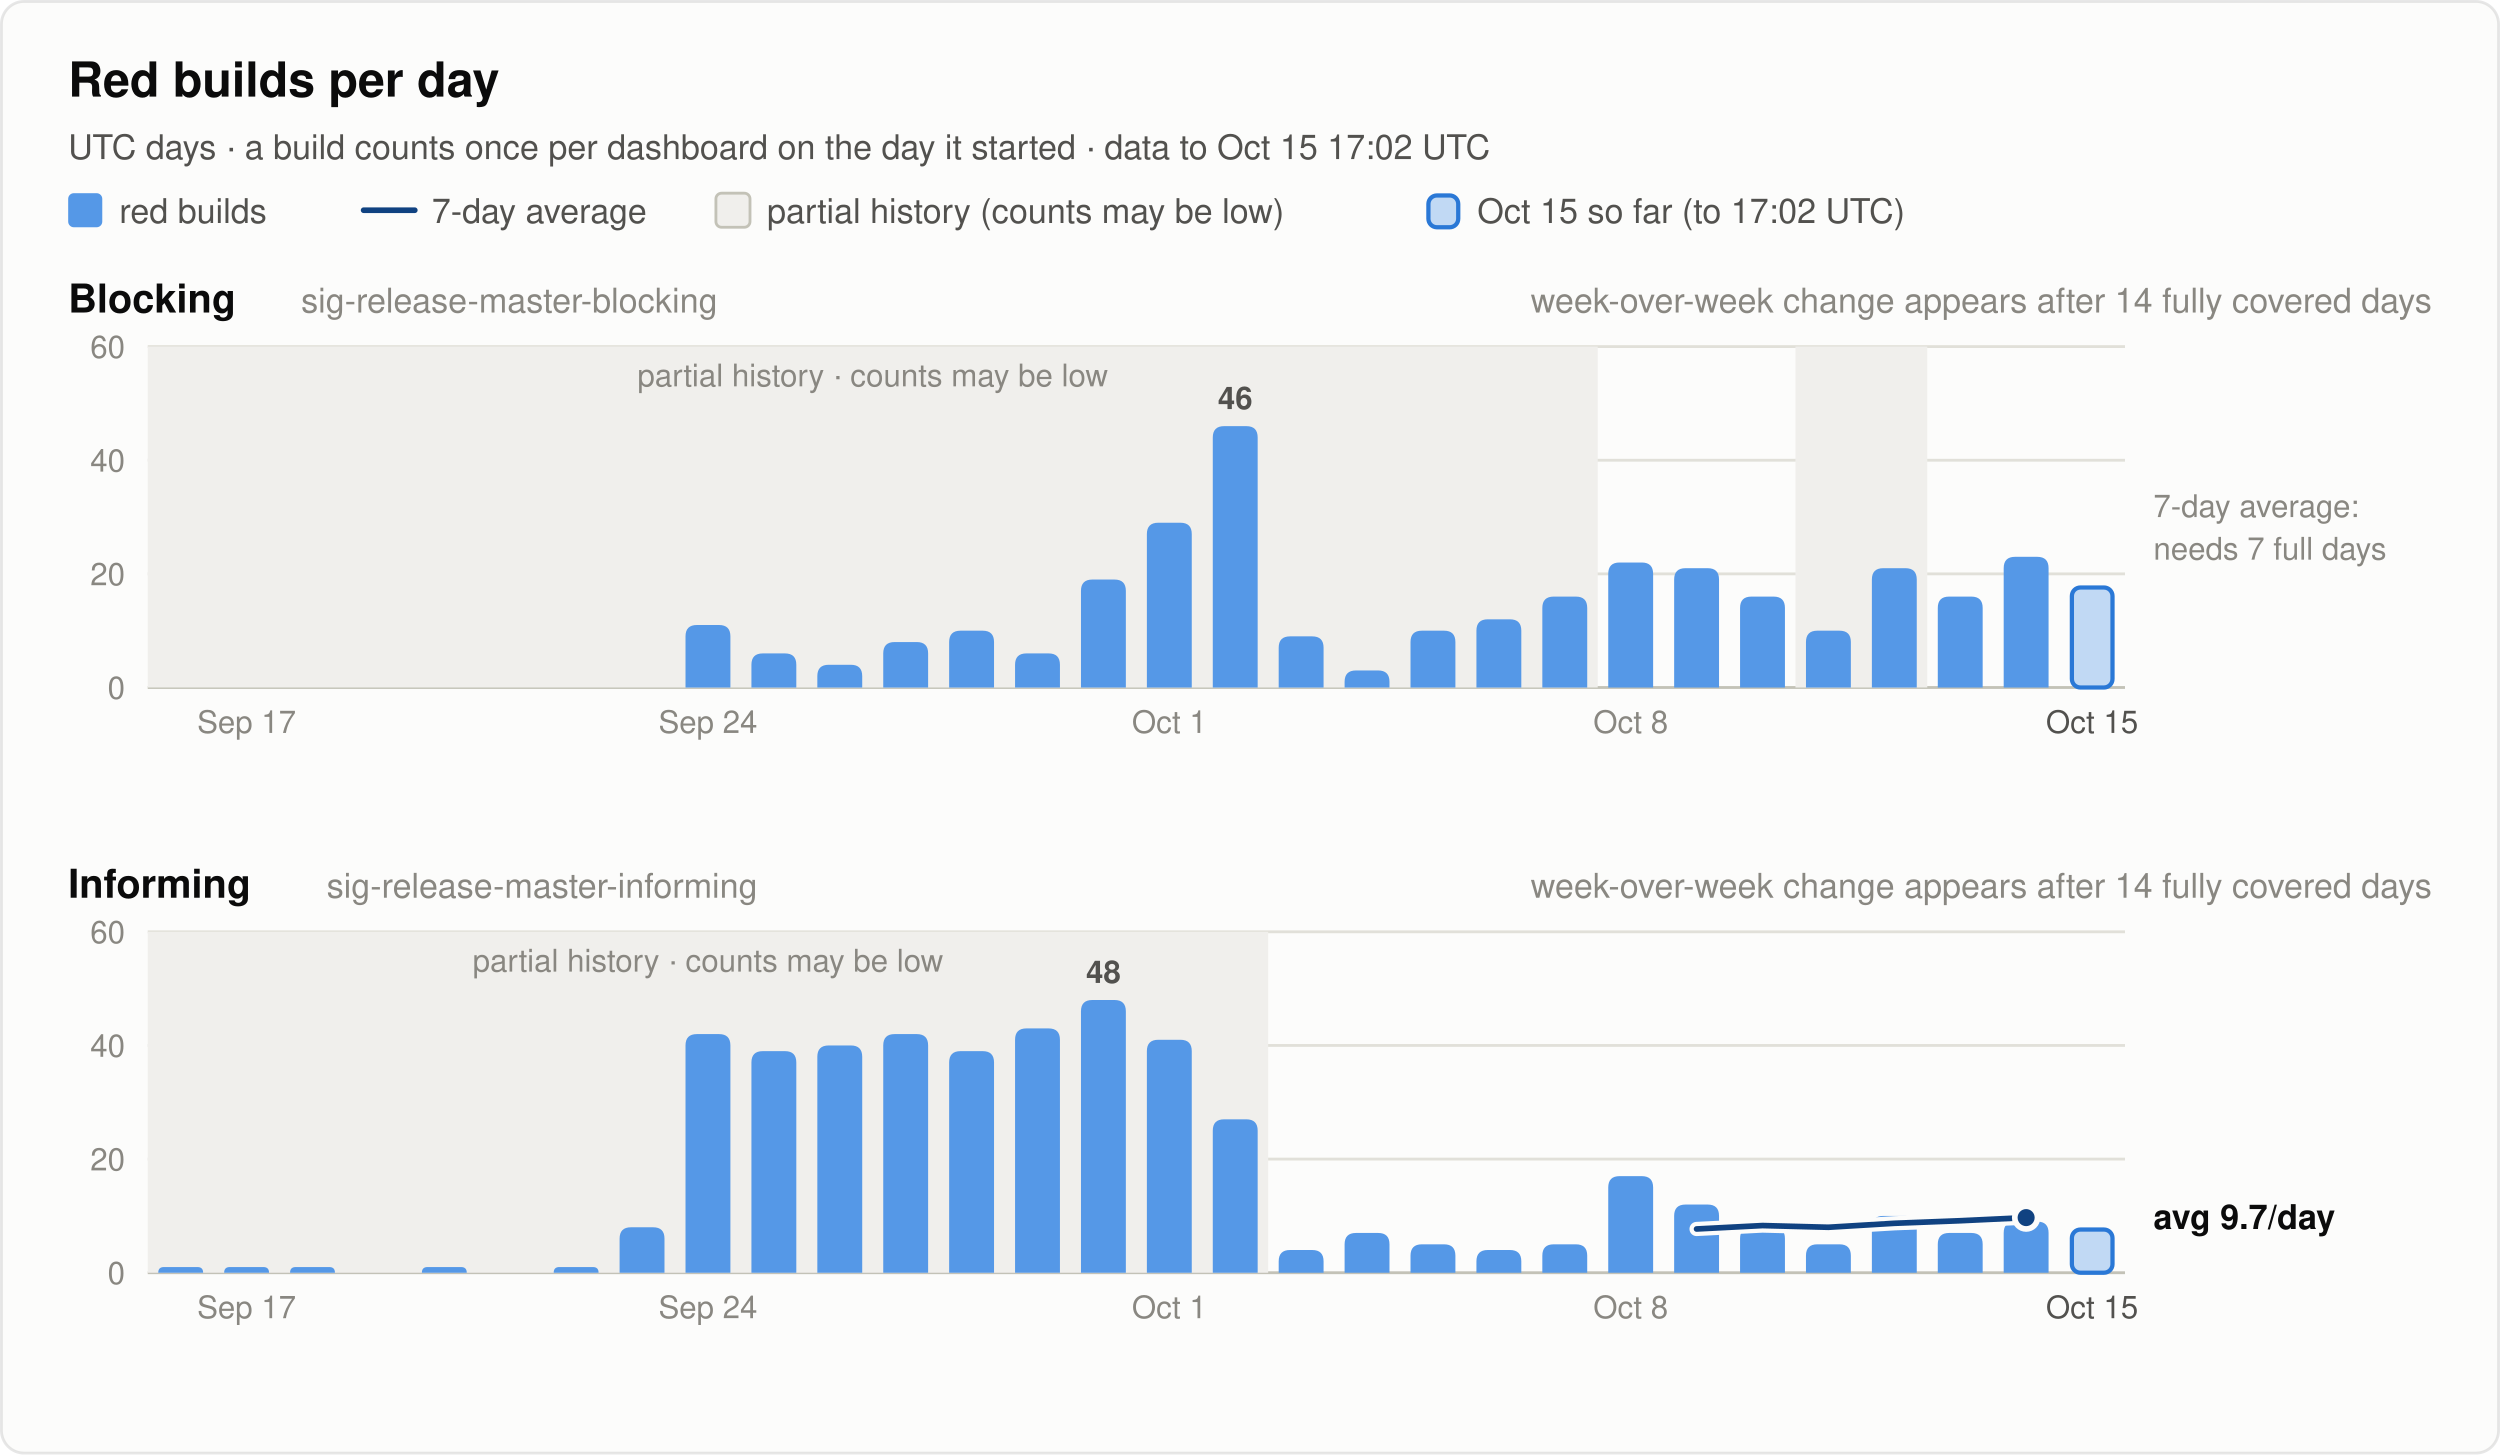
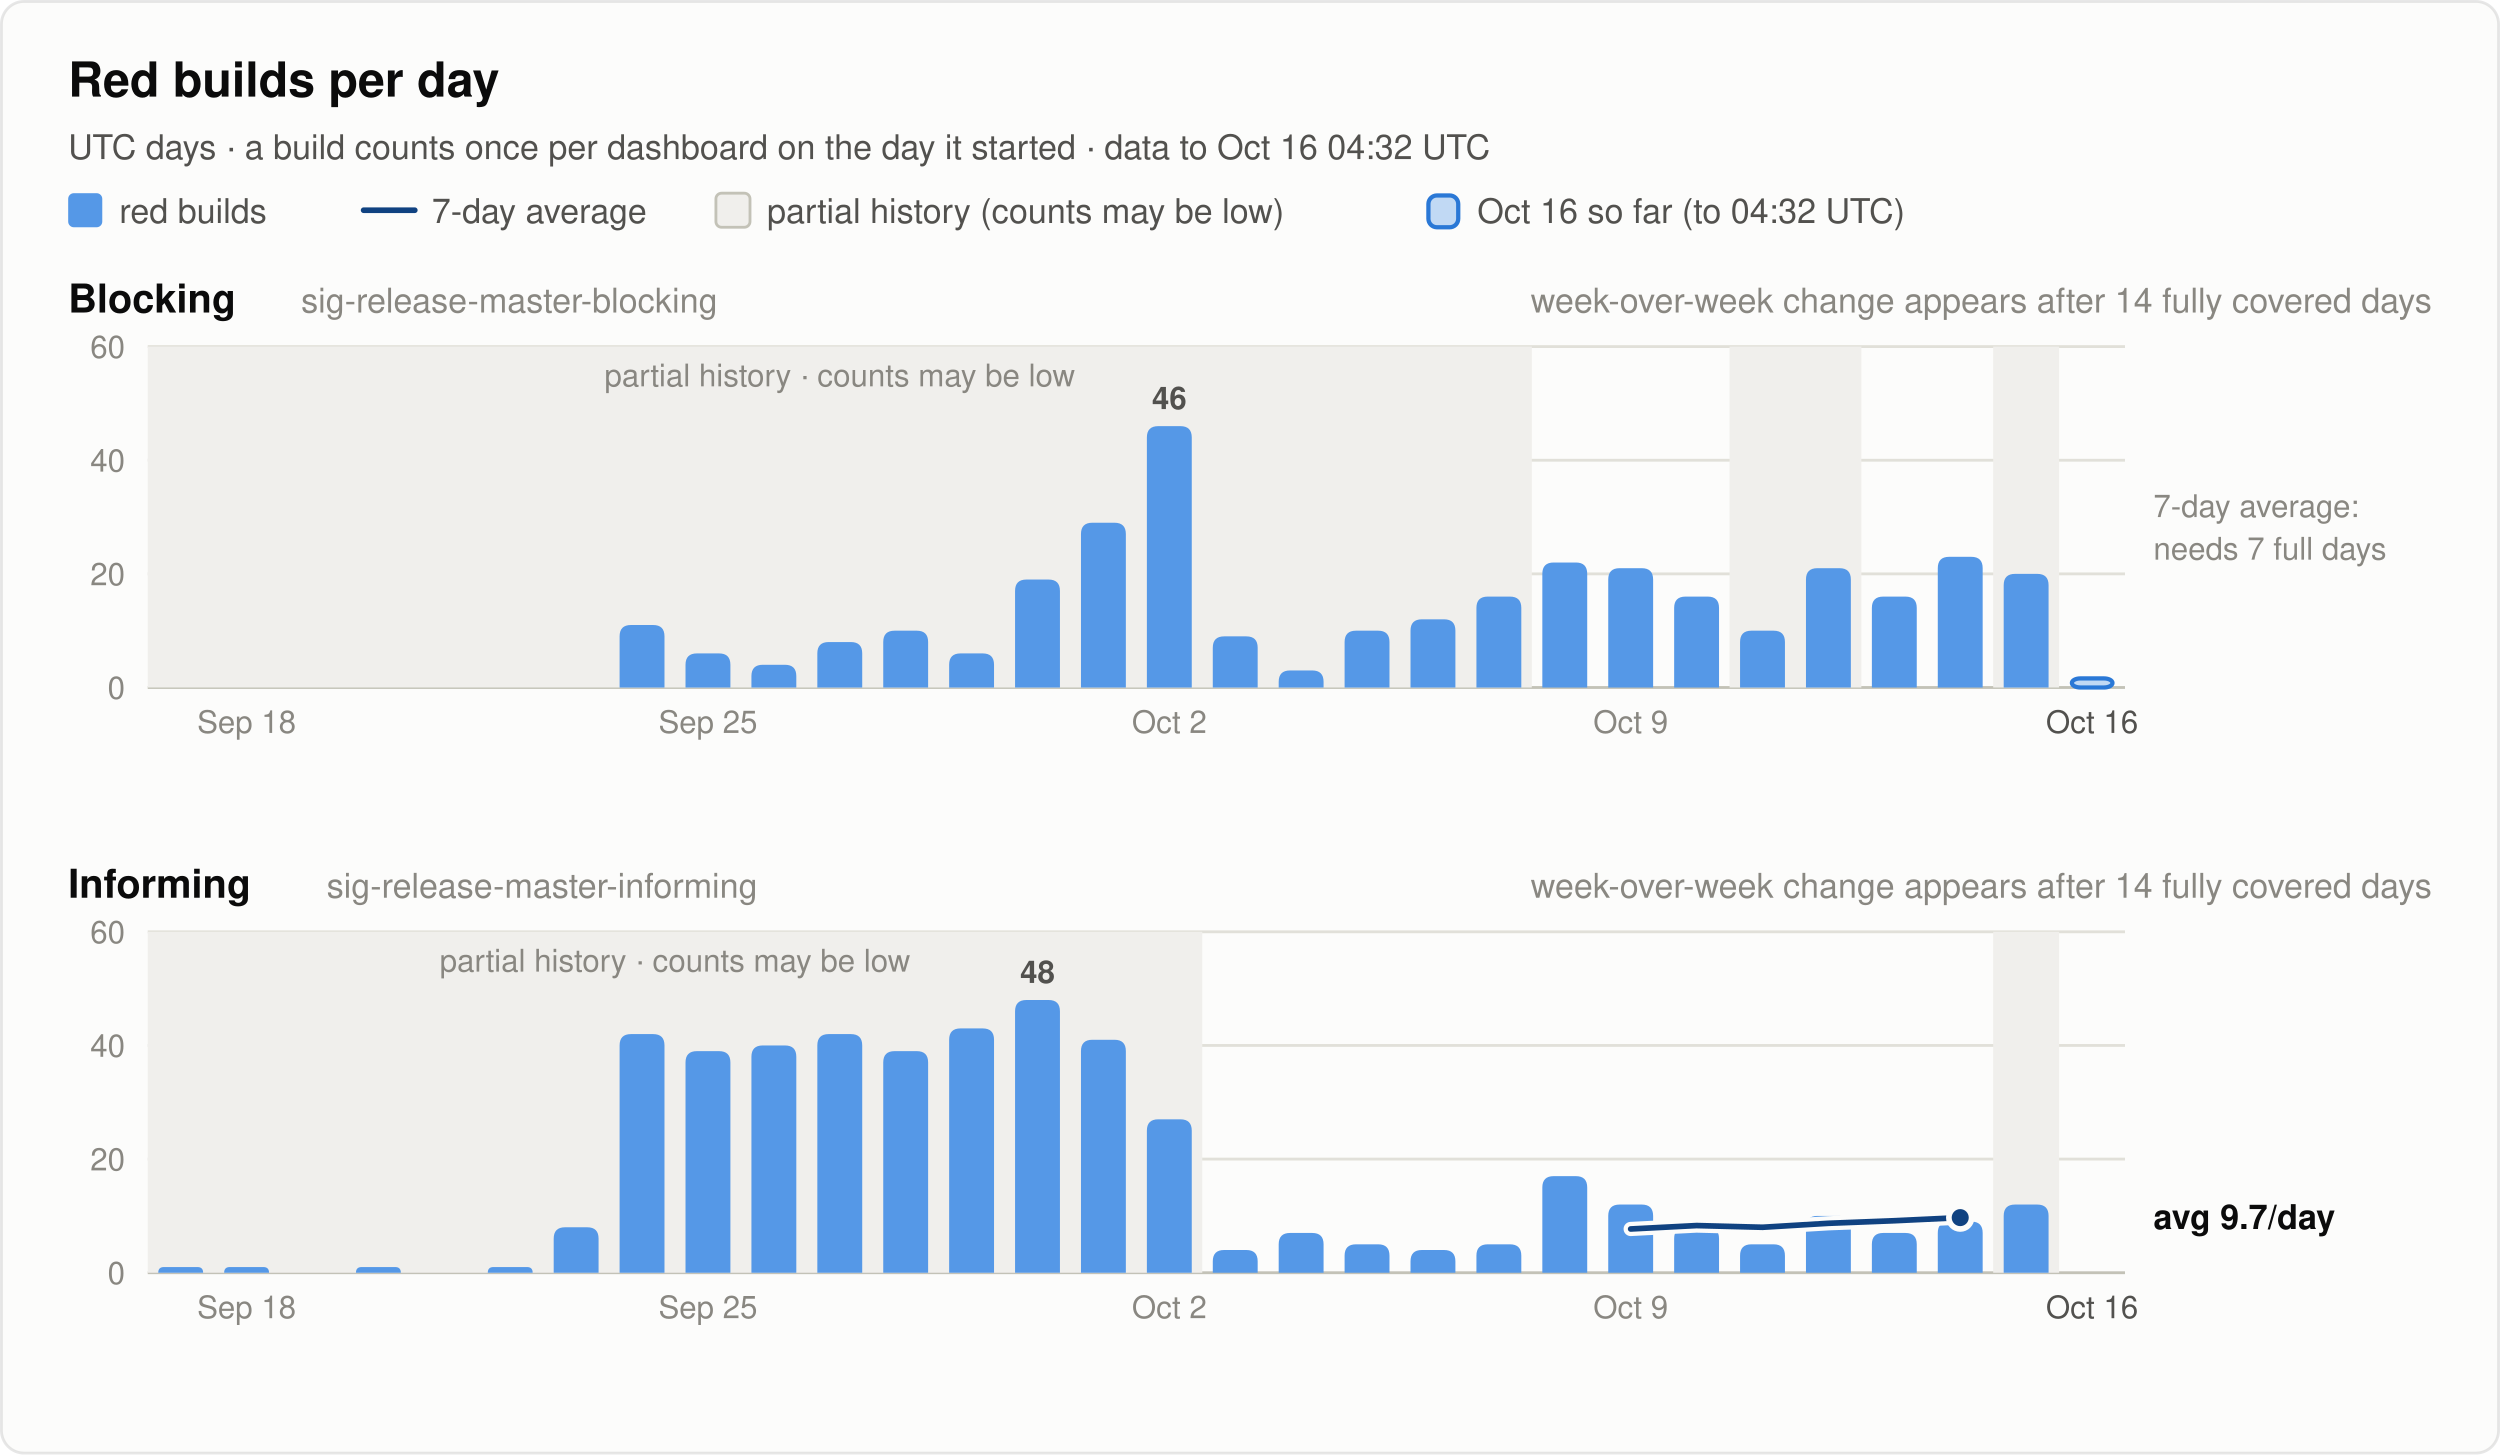
<svg xmlns="http://www.w3.org/2000/svg" width="880" height="512" viewBox="0 0 880 512" font-family="system-ui, -apple-system, 'Segoe UI', Helvetica, Arial, sans-serif" role="img">
  <rect x="0.5" y="0.5" width="879" height="511" rx="8" fill="#fcfcfb" stroke="rgba(11,11,11,0.10)" />
  <text x="24.0" y="34.0" font-size="17" font-weight="600" fill="#0b0b0b" text-anchor="start">Red builds per day</text>
-   <text x="24.0" y="56.0" font-size="12" font-weight="400" fill="#52514e" text-anchor="start">UTC days · a build counts once per dashboard on the day it started · data to Oct 15 17:02 UTC</text>
+   <text x="24.0" y="56.0" font-size="12" font-weight="400" fill="#52514e" text-anchor="start">UTC days · a build counts once per dashboard on the day it started · data to Oct 16 04:32 UTC</text>
  <rect x="24" y="68" width="12" height="12" rx="2" fill="#5598e7" />
  <text x="42.0" y="78.5" font-size="12" font-weight="400" fill="#52514e" text-anchor="start">red builds</text>
  <line x1="128" y1="74" x2="146" y2="74" stroke="#104281" stroke-width="2" stroke-linecap="round" />
  <text x="152.0" y="78.5" font-size="12" font-weight="400" fill="#52514e" text-anchor="start">7-day average</text>
  <rect x="252" y="68" width="12" height="12" rx="2" fill="#f0efec" stroke="#c3c2b7" />
  <text x="270.0" y="78.5" font-size="12" font-weight="400" fill="#52514e" text-anchor="start">partial history (counts may be low)</text>
  <rect x="502.8" y="68.8" width="10.5" height="11.2" rx="3" fill="#5598e7" fill-opacity="0.35" stroke="#2a78d6" stroke-width="1.5" />
-   <text x="520.0" y="78.5" font-size="12" font-weight="400" fill="#52514e" text-anchor="start">Oct 15 so far (to 17:02 UTC)</text>
+   <text x="520.0" y="78.5" font-size="12" font-weight="400" fill="#52514e" text-anchor="start">Oct 16 so far (to 04:32 UTC)</text>
  <text x="24.0" y="110.0" font-size="14" font-weight="600" fill="#0b0b0b" text-anchor="start">Blocking</text>
  <text x="106.0" y="110.0" font-size="12" font-weight="400" fill="#898781" text-anchor="start">sig-release-master-blocking</text>
  <text x="856.0" y="110.0" font-size="12" font-weight="400" fill="#898781" text-anchor="end">week-over-week change appears after 14 fully covered days</text>
  <line x1="52" y1="242.0" x2="748" y2="242.0" stroke="#c3c2b7" stroke-width="1" />
  <text x="44.0" y="246.0" font-size="11" font-weight="400" fill="#898781" text-anchor="end" font-variant-numeric="tabular-nums">0</text>
  <line x1="52" y1="202.0" x2="748" y2="202.0" stroke="#e1e0d9" stroke-width="1" />
  <text x="44.0" y="206.0" font-size="11" font-weight="400" fill="#898781" text-anchor="end" font-variant-numeric="tabular-nums">20</text>
  <line x1="52" y1="162.0" x2="748" y2="162.0" stroke="#e1e0d9" stroke-width="1" />
  <text x="44.0" y="166.0" font-size="11" font-weight="400" fill="#898781" text-anchor="end" font-variant-numeric="tabular-nums">40</text>
  <line x1="52" y1="122.0" x2="748" y2="122.0" stroke="#e1e0d9" stroke-width="1" />
  <text x="44.0" y="126.0" font-size="11" font-weight="400" fill="#898781" text-anchor="end" font-variant-numeric="tabular-nums">60</text>
-   <rect x="52.0" y="122.0" width="510.4" height="120.0" fill="#f0efec" />
-   <text x="307.2" y="136.0" font-size="11" font-weight="400" fill="#898781" text-anchor="middle">partial history · counts may be low</text>
-   <rect x="632.0" y="122.0" width="46.4" height="120.0" fill="#f0efec" />
-   <path d="M241.3,242.0 V224.0 Q241.3,220.0 245.3,220.0 H253.1 Q257.1,220.0 257.1,224.0 V242.0 Z" fill="#5598e7" />
-   <path d="M264.5,242.0 V234.0 Q264.5,230.0 268.5,230.0 H276.3 Q280.3,230.0 280.3,234.0 V242.0 Z" fill="#5598e7" />
-   <path d="M287.7,242.0 V238.0 Q287.7,234.0 291.7,234.0 H299.5 Q303.5,234.0 303.5,238.0 V242.0 Z" fill="#5598e7" />
-   <path d="M310.9,242.0 V230.0 Q310.9,226.0 314.9,226.0 H322.7 Q326.7,226.0 326.7,230.0 V242.0 Z" fill="#5598e7" />
-   <path d="M334.1,242.0 V226.0 Q334.1,222.0 338.1,222.0 H345.9 Q349.9,222.0 349.9,226.0 V242.0 Z" fill="#5598e7" />
-   <path d="M357.3,242.0 V234.0 Q357.3,230.0 361.3,230.0 H369.1 Q373.1,230.0 373.1,234.0 V242.0 Z" fill="#5598e7" />
-   <path d="M380.5,242.0 V208.0 Q380.5,204.0 384.5,204.0 H392.3 Q396.3,204.0 396.3,208.0 V242.0 Z" fill="#5598e7" />
-   <path d="M403.7,242.0 V188.0 Q403.7,184.0 407.7,184.0 H415.5 Q419.5,184.0 419.5,188.0 V242.0 Z" fill="#5598e7" />
-   <path d="M426.9,242.0 V154.0 Q426.9,150.0 430.9,150.0 H438.7 Q442.7,150.0 442.7,154.0 V242.0 Z" fill="#5598e7" />
-   <text x="434.8" y="144.0" font-size="11" font-weight="600" fill="#52514e" text-anchor="middle">46</text>
-   <path d="M450.1,242.0 V228.0 Q450.1,224.0 454.1,224.0 H461.9 Q465.9,224.0 465.9,228.0 V242.0 Z" fill="#5598e7" />
-   <path d="M473.3,242.0 V240.0 Q473.3,236.0 477.3,236.0 H485.1 Q489.1,236.0 489.1,240.0 V242.0 Z" fill="#5598e7" />
-   <path d="M496.5,242.0 V226.0 Q496.5,222.0 500.5,222.0 H508.3 Q512.3,222.0 512.3,226.0 V242.0 Z" fill="#5598e7" />
-   <path d="M519.7,242.0 V222.0 Q519.7,218.0 523.7,218.0 H531.5 Q535.5,218.0 535.5,222.0 V242.0 Z" fill="#5598e7" />
-   <path d="M542.9,242.0 V214.0 Q542.9,210.0 546.9,210.0 H554.7 Q558.7,210.0 558.7,214.0 V242.0 Z" fill="#5598e7" />
-   <path d="M566.1,242.0 V202.0 Q566.1,198.0 570.1,198.0 H577.9 Q581.9,198.0 581.9,202.0 V242.0 Z" fill="#5598e7" />
-   <path d="M589.3,242.0 V204.0 Q589.3,200.0 593.3,200.0 H601.1 Q605.1,200.0 605.1,204.0 V242.0 Z" fill="#5598e7" />
-   <path d="M612.5,242.0 V214.0 Q612.5,210.0 616.5,210.0 H624.3 Q628.3,210.0 628.3,214.0 V242.0 Z" fill="#5598e7" />
-   <path d="M635.7,242.0 V226.0 Q635.7,222.0 639.7,222.0 H647.5 Q651.5,222.0 651.5,226.0 V242.0 Z" fill="#5598e7" />
-   <path d="M658.9,242.0 V204.0 Q658.9,200.0 662.9,200.0 H670.7 Q674.7,200.0 674.7,204.0 V242.0 Z" fill="#5598e7" />
-   <path d="M682.1,242.0 V214.0 Q682.1,210.0 686.1,210.0 H693.9 Q697.9,210.0 697.9,214.0 V242.0 Z" fill="#5598e7" />
-   <path d="M705.3,242.0 V200.0 Q705.3,196.0 709.3,196.0 H717.1 Q721.1,196.0 721.1,200.0 V242.0 Z" fill="#5598e7" />
-   <rect x="729.3" y="206.8" width="14.3" height="35.2" rx="3" fill="#5598e7" fill-opacity="0.35" stroke="#2a78d6" stroke-width="1.5" />
+   <rect x="52.0" y="122.0" width="487.2" height="120.0" fill="#f0efec" />
+   <text x="295.6" y="136.0" font-size="11" font-weight="400" fill="#898781" text-anchor="middle">partial history · counts may be low</text>
+   <rect x="608.8" y="122.0" width="46.4" height="120.0" fill="#f0efec" />
+   <rect x="701.6" y="122.0" width="23.2" height="120.0" fill="#f0efec" />
+   <path d="M218.1,242.0 V224.0 Q218.1,220.0 222.1,220.0 H229.9 Q233.9,220.0 233.9,224.0 V242.0 Z" fill="#5598e7" />
+   <path d="M241.3,242.0 V234.0 Q241.3,230.0 245.3,230.0 H253.1 Q257.1,230.0 257.1,234.0 V242.0 Z" fill="#5598e7" />
+   <path d="M264.5,242.0 V238.0 Q264.5,234.0 268.5,234.0 H276.3 Q280.3,234.0 280.3,238.0 V242.0 Z" fill="#5598e7" />
+   <path d="M287.7,242.0 V230.0 Q287.7,226.0 291.7,226.0 H299.5 Q303.5,226.0 303.5,230.0 V242.0 Z" fill="#5598e7" />
+   <path d="M310.9,242.0 V226.0 Q310.9,222.0 314.9,222.0 H322.7 Q326.7,222.0 326.7,226.0 V242.0 Z" fill="#5598e7" />
+   <path d="M334.1,242.0 V234.0 Q334.1,230.0 338.1,230.0 H345.9 Q349.9,230.0 349.9,234.0 V242.0 Z" fill="#5598e7" />
+   <path d="M357.3,242.0 V208.0 Q357.3,204.0 361.3,204.0 H369.1 Q373.1,204.0 373.1,208.0 V242.0 Z" fill="#5598e7" />
+   <path d="M380.5,242.0 V188.0 Q380.5,184.0 384.5,184.0 H392.3 Q396.3,184.0 396.3,188.0 V242.0 Z" fill="#5598e7" />
+   <path d="M403.7,242.0 V154.0 Q403.7,150.0 407.7,150.0 H415.5 Q419.5,150.0 419.5,154.0 V242.0 Z" fill="#5598e7" />
+   <text x="411.6" y="144.0" font-size="11" font-weight="600" fill="#52514e" text-anchor="middle">46</text>
+   <path d="M426.9,242.0 V228.0 Q426.9,224.0 430.9,224.0 H438.7 Q442.7,224.0 442.7,228.0 V242.0 Z" fill="#5598e7" />
+   <path d="M450.1,242.0 V240.0 Q450.1,236.0 454.1,236.0 H461.9 Q465.9,236.0 465.9,240.0 V242.0 Z" fill="#5598e7" />
+   <path d="M473.3,242.0 V226.0 Q473.3,222.0 477.3,222.0 H485.1 Q489.1,222.0 489.1,226.0 V242.0 Z" fill="#5598e7" />
+   <path d="M496.5,242.0 V222.0 Q496.5,218.0 500.5,218.0 H508.3 Q512.3,218.0 512.3,222.0 V242.0 Z" fill="#5598e7" />
+   <path d="M519.7,242.0 V214.0 Q519.7,210.0 523.7,210.0 H531.5 Q535.5,210.0 535.5,214.0 V242.0 Z" fill="#5598e7" />
+   <path d="M542.9,242.0 V202.0 Q542.9,198.0 546.9,198.0 H554.7 Q558.7,198.0 558.7,202.0 V242.0 Z" fill="#5598e7" />
+   <path d="M566.1,242.0 V204.0 Q566.1,200.0 570.1,200.0 H577.9 Q581.9,200.0 581.9,204.0 V242.0 Z" fill="#5598e7" />
+   <path d="M589.3,242.0 V214.0 Q589.3,210.0 593.3,210.0 H601.1 Q605.1,210.0 605.1,214.0 V242.0 Z" fill="#5598e7" />
+   <path d="M612.5,242.0 V226.0 Q612.5,222.0 616.5,222.0 H624.3 Q628.3,222.0 628.3,226.0 V242.0 Z" fill="#5598e7" />
+   <path d="M635.7,242.0 V204.0 Q635.7,200.0 639.7,200.0 H647.5 Q651.5,200.0 651.5,204.0 V242.0 Z" fill="#5598e7" />
+   <path d="M658.9,242.0 V214.0 Q658.9,210.0 662.9,210.0 H670.7 Q674.7,210.0 674.7,214.0 V242.0 Z" fill="#5598e7" />
+   <path d="M682.1,242.0 V200.0 Q682.1,196.0 686.1,196.0 H693.9 Q697.9,196.0 697.9,200.0 V242.0 Z" fill="#5598e7" />
+   <path d="M705.3,242.0 V206.0 Q705.3,202.0 709.3,202.0 H717.1 Q721.1,202.0 721.1,206.0 V242.0 Z" fill="#5598e7" />
+   <rect x="729.3" y="238.8" width="14.3" height="3.2" rx="3" fill="#5598e7" fill-opacity="0.35" stroke="#2a78d6" stroke-width="1.5" />
  <text x="758.0" y="182.0" font-size="11" font-weight="400" fill="#898781" text-anchor="start">7-day average:</text>
  <text x="758.0" y="197.0" font-size="11" font-weight="400" fill="#898781" text-anchor="start">needs 7 full days</text>
-   <text x="86.8" y="258.0" font-size="11" font-weight="400" fill="#898781" text-anchor="middle">Sep 17</text>
-   <text x="249.2" y="258.0" font-size="11" font-weight="400" fill="#898781" text-anchor="middle">Sep 24</text>
-   <text x="411.6" y="258.0" font-size="11" font-weight="400" fill="#898781" text-anchor="middle">Oct 1</text>
-   <text x="574.0" y="258.0" font-size="11" font-weight="400" fill="#898781" text-anchor="middle">Oct 8</text>
-   <text x="736.4" y="258.0" font-size="11" font-weight="400" fill="#52514e" text-anchor="middle">Oct 15</text>
+   <text x="86.8" y="258.0" font-size="11" font-weight="400" fill="#898781" text-anchor="middle">Sep 18</text>
+   <text x="249.2" y="258.0" font-size="11" font-weight="400" fill="#898781" text-anchor="middle">Sep 25</text>
+   <text x="411.6" y="258.0" font-size="11" font-weight="400" fill="#898781" text-anchor="middle">Oct 2</text>
+   <text x="574.0" y="258.0" font-size="11" font-weight="400" fill="#898781" text-anchor="middle">Oct 9</text>
+   <text x="736.4" y="258.0" font-size="11" font-weight="400" fill="#52514e" text-anchor="middle">Oct 16</text>
  <text x="24.0" y="316.0" font-size="14" font-weight="600" fill="#0b0b0b" text-anchor="start">Informing</text>
  <text x="115.0" y="316.0" font-size="12" font-weight="400" fill="#898781" text-anchor="start">sig-release-master-informing</text>
  <text x="856.0" y="316.0" font-size="12" font-weight="400" fill="#898781" text-anchor="end">week-over-week change appears after 14 fully covered days</text>
  <line x1="52" y1="448.0" x2="748" y2="448.0" stroke="#c3c2b7" stroke-width="1" />
  <text x="44.0" y="452.0" font-size="11" font-weight="400" fill="#898781" text-anchor="end" font-variant-numeric="tabular-nums">0</text>
  <line x1="52" y1="408.0" x2="748" y2="408.0" stroke="#e1e0d9" stroke-width="1" />
  <text x="44.0" y="412.0" font-size="11" font-weight="400" fill="#898781" text-anchor="end" font-variant-numeric="tabular-nums">20</text>
  <line x1="52" y1="368.0" x2="748" y2="368.0" stroke="#e1e0d9" stroke-width="1" />
  <text x="44.0" y="372.0" font-size="11" font-weight="400" fill="#898781" text-anchor="end" font-variant-numeric="tabular-nums">40</text>
  <line x1="52" y1="328.0" x2="748" y2="328.0" stroke="#e1e0d9" stroke-width="1" />
  <text x="44.0" y="332.0" font-size="11" font-weight="400" fill="#898781" text-anchor="end" font-variant-numeric="tabular-nums">60</text>
-   <rect x="52.0" y="328.0" width="394.4" height="120.0" fill="#f0efec" />
-   <text x="249.2" y="342.0" font-size="11" font-weight="400" fill="#898781" text-anchor="middle">partial history · counts may be low</text>
+   <rect x="52.0" y="328.0" width="371.2" height="120.0" fill="#f0efec" />
+   <text x="237.6" y="342.0" font-size="11" font-weight="400" fill="#898781" text-anchor="middle">partial history · counts may be low</text>
+   <rect x="701.6" y="328.0" width="23.2" height="120.0" fill="#f0efec" />
  <path d="M55.7,448.0 V448.0 Q55.7,446.0 57.7,446.0 H69.5 Q71.5,446.0 71.5,448.0 V448.0 Z" fill="#5598e7" />
  <path d="M78.9,448.0 V448.0 Q78.9,446.0 80.9,446.0 H92.7 Q94.7,446.0 94.7,448.0 V448.0 Z" fill="#5598e7" />
-   <path d="M102.1,448.0 V448.0 Q102.1,446.0 104.1,446.0 H115.9 Q117.9,446.0 117.9,448.0 V448.0 Z" fill="#5598e7" />
-   <path d="M148.5,448.0 V448.0 Q148.5,446.0 150.5,446.0 H162.3 Q164.3,446.0 164.3,448.0 V448.0 Z" fill="#5598e7" />
-   <path d="M194.9,448.0 V448.0 Q194.9,446.0 196.9,446.0 H208.7 Q210.7,446.0 210.7,448.0 V448.0 Z" fill="#5598e7" />
-   <path d="M218.1,448.0 V436.0 Q218.1,432.0 222.1,432.0 H229.9 Q233.9,432.0 233.9,436.0 V448.0 Z" fill="#5598e7" />
-   <path d="M241.3,448.0 V368.0 Q241.3,364.0 245.3,364.0 H253.1 Q257.1,364.0 257.1,368.0 V448.0 Z" fill="#5598e7" />
-   <path d="M264.5,448.0 V374.0 Q264.5,370.0 268.5,370.0 H276.3 Q280.3,370.0 280.3,374.0 V448.0 Z" fill="#5598e7" />
-   <path d="M287.7,448.0 V372.0 Q287.7,368.0 291.7,368.0 H299.5 Q303.5,368.0 303.5,372.0 V448.0 Z" fill="#5598e7" />
-   <path d="M310.9,448.0 V368.0 Q310.9,364.0 314.9,364.0 H322.7 Q326.7,364.0 326.7,368.0 V448.0 Z" fill="#5598e7" />
-   <path d="M334.1,448.0 V374.0 Q334.1,370.0 338.1,370.0 H345.9 Q349.9,370.0 349.9,374.0 V448.0 Z" fill="#5598e7" />
-   <path d="M357.3,448.0 V366.0 Q357.3,362.0 361.3,362.0 H369.1 Q373.1,362.0 373.1,366.0 V448.0 Z" fill="#5598e7" />
-   <path d="M380.5,448.0 V356.0 Q380.5,352.0 384.5,352.0 H392.3 Q396.3,352.0 396.3,356.0 V448.0 Z" fill="#5598e7" />
-   <text x="388.4" y="346.0" font-size="11" font-weight="600" fill="#52514e" text-anchor="middle">48</text>
-   <path d="M403.7,448.0 V370.0 Q403.7,366.0 407.7,366.0 H415.5 Q419.5,366.0 419.5,370.0 V448.0 Z" fill="#5598e7" />
-   <path d="M426.9,448.0 V398.0 Q426.9,394.0 430.9,394.0 H438.7 Q442.7,394.0 442.7,398.0 V448.0 Z" fill="#5598e7" />
-   <path d="M450.1,448.0 V444.0 Q450.1,440.0 454.1,440.0 H461.9 Q465.9,440.0 465.9,444.0 V448.0 Z" fill="#5598e7" />
-   <path d="M473.3,448.0 V438.0 Q473.3,434.0 477.3,434.0 H485.1 Q489.1,434.0 489.1,438.0 V448.0 Z" fill="#5598e7" />
-   <path d="M496.5,448.0 V442.0 Q496.5,438.0 500.5,438.0 H508.3 Q512.3,438.0 512.3,442.0 V448.0 Z" fill="#5598e7" />
-   <path d="M519.7,448.0 V444.0 Q519.7,440.0 523.7,440.0 H531.5 Q535.5,440.0 535.5,444.0 V448.0 Z" fill="#5598e7" />
-   <path d="M542.9,448.0 V442.0 Q542.9,438.0 546.9,438.0 H554.7 Q558.7,438.0 558.7,442.0 V448.0 Z" fill="#5598e7" />
-   <path d="M566.1,448.0 V418.0 Q566.1,414.0 570.1,414.0 H577.9 Q581.9,414.0 581.9,418.0 V448.0 Z" fill="#5598e7" />
-   <path d="M589.3,448.0 V428.0 Q589.3,424.0 593.3,424.0 H601.1 Q605.1,424.0 605.1,428.0 V448.0 Z" fill="#5598e7" />
-   <path d="M612.5,448.0 V436.0 Q612.5,432.0 616.5,432.0 H624.3 Q628.3,432.0 628.3,436.0 V448.0 Z" fill="#5598e7" />
-   <path d="M635.7,448.0 V442.0 Q635.7,438.0 639.7,438.0 H647.5 Q651.5,438.0 651.5,442.0 V448.0 Z" fill="#5598e7" />
-   <path d="M658.9,448.0 V432.0 Q658.9,428.0 662.9,428.0 H670.7 Q674.7,428.0 674.7,432.0 V448.0 Z" fill="#5598e7" />
-   <path d="M682.1,448.0 V438.0 Q682.1,434.0 686.1,434.0 H693.9 Q697.9,434.0 697.9,438.0 V448.0 Z" fill="#5598e7" />
-   <path d="M705.3,448.0 V434.0 Q705.3,430.0 709.3,430.0 H717.1 Q721.1,430.0 721.1,434.0 V448.0 Z" fill="#5598e7" />
-   <rect x="729.3" y="432.8" width="14.3" height="15.2" rx="3" fill="#5598e7" fill-opacity="0.35" stroke="#2a78d6" stroke-width="1.5" />
-   <polyline points="597.2,432.6 620.4,431.4 643.6,432.0 666.8,430.6 690.0,429.7 713.2,428.6" fill="none" stroke="#fcfcfb" stroke-width="5" stroke-linejoin="round" stroke-linecap="round" />
-   <polyline points="597.2,432.6 620.4,431.4 643.6,432.0 666.8,430.6 690.0,429.7 713.2,428.6" fill="none" stroke="#104281" stroke-width="2" stroke-linejoin="round" stroke-linecap="round" />
-   <circle cx="713.2" cy="428.6" r="4" fill="#104281" stroke="#fcfcfb" stroke-width="2" />
+   <path d="M125.3,448.0 V448.0 Q125.3,446.0 127.3,446.0 H139.1 Q141.1,446.0 141.1,448.0 V448.0 Z" fill="#5598e7" />
+   <path d="M171.7,448.0 V448.0 Q171.7,446.0 173.7,446.0 H185.5 Q187.5,446.0 187.5,448.0 V448.0 Z" fill="#5598e7" />
+   <path d="M194.9,448.0 V436.0 Q194.9,432.0 198.9,432.0 H206.7 Q210.7,432.0 210.7,436.0 V448.0 Z" fill="#5598e7" />
+   <path d="M218.1,448.0 V368.0 Q218.1,364.0 222.1,364.0 H229.9 Q233.9,364.0 233.9,368.0 V448.0 Z" fill="#5598e7" />
+   <path d="M241.3,448.0 V374.0 Q241.3,370.0 245.3,370.0 H253.1 Q257.1,370.0 257.1,374.0 V448.0 Z" fill="#5598e7" />
+   <path d="M264.5,448.0 V372.0 Q264.5,368.0 268.5,368.0 H276.3 Q280.3,368.0 280.3,372.0 V448.0 Z" fill="#5598e7" />
+   <path d="M287.7,448.0 V368.0 Q287.7,364.0 291.7,364.0 H299.5 Q303.5,364.0 303.5,368.0 V448.0 Z" fill="#5598e7" />
+   <path d="M310.9,448.0 V374.0 Q310.9,370.0 314.9,370.0 H322.7 Q326.7,370.0 326.7,374.0 V448.0 Z" fill="#5598e7" />
+   <path d="M334.1,448.0 V366.0 Q334.1,362.0 338.1,362.0 H345.9 Q349.9,362.0 349.9,366.0 V448.0 Z" fill="#5598e7" />
+   <path d="M357.3,448.0 V356.0 Q357.3,352.0 361.3,352.0 H369.1 Q373.1,352.0 373.1,356.0 V448.0 Z" fill="#5598e7" />
+   <text x="365.2" y="346.0" font-size="11" font-weight="600" fill="#52514e" text-anchor="middle">48</text>
+   <path d="M380.5,448.0 V370.0 Q380.5,366.0 384.5,366.0 H392.3 Q396.3,366.0 396.3,370.0 V448.0 Z" fill="#5598e7" />
+   <path d="M403.7,448.0 V398.0 Q403.7,394.0 407.7,394.0 H415.5 Q419.5,394.0 419.5,398.0 V448.0 Z" fill="#5598e7" />
+   <path d="M426.9,448.0 V444.0 Q426.9,440.0 430.9,440.0 H438.7 Q442.7,440.0 442.7,444.0 V448.0 Z" fill="#5598e7" />
+   <path d="M450.1,448.0 V438.0 Q450.1,434.0 454.1,434.0 H461.9 Q465.9,434.0 465.9,438.0 V448.0 Z" fill="#5598e7" />
+   <path d="M473.3,448.0 V442.0 Q473.3,438.0 477.3,438.0 H485.1 Q489.1,438.0 489.1,442.0 V448.0 Z" fill="#5598e7" />
+   <path d="M496.5,448.0 V444.0 Q496.5,440.0 500.5,440.0 H508.3 Q512.3,440.0 512.3,444.0 V448.0 Z" fill="#5598e7" />
+   <path d="M519.7,448.0 V442.0 Q519.7,438.0 523.7,438.0 H531.5 Q535.5,438.0 535.5,442.0 V448.0 Z" fill="#5598e7" />
+   <path d="M542.9,448.0 V418.0 Q542.9,414.0 546.9,414.0 H554.7 Q558.7,414.0 558.7,418.0 V448.0 Z" fill="#5598e7" />
+   <path d="M566.1,448.0 V428.0 Q566.1,424.0 570.1,424.0 H577.9 Q581.9,424.0 581.9,428.0 V448.0 Z" fill="#5598e7" />
+   <path d="M589.3,448.0 V436.0 Q589.3,432.0 593.3,432.0 H601.1 Q605.1,432.0 605.1,436.0 V448.0 Z" fill="#5598e7" />
+   <path d="M612.5,448.0 V442.0 Q612.5,438.0 616.5,438.0 H624.3 Q628.3,438.0 628.3,442.0 V448.0 Z" fill="#5598e7" />
+   <path d="M635.7,448.0 V432.0 Q635.7,428.0 639.7,428.0 H647.5 Q651.5,428.0 651.5,432.0 V448.0 Z" fill="#5598e7" />
+   <path d="M658.9,448.0 V438.0 Q658.9,434.0 662.9,434.0 H670.7 Q674.7,434.0 674.7,438.0 V448.0 Z" fill="#5598e7" />
+   <path d="M682.1,448.0 V434.0 Q682.1,430.0 686.1,430.0 H693.9 Q697.9,430.0 697.9,434.0 V448.0 Z" fill="#5598e7" />
+   <path d="M705.3,448.0 V428.0 Q705.3,424.0 709.3,424.0 H717.1 Q721.1,424.0 721.1,428.0 V448.0 Z" fill="#5598e7" />
+   <polyline points="574.0,432.6 597.2,431.4 620.4,432.0 643.6,430.6 666.8,429.7 690.0,428.6" fill="none" stroke="#fcfcfb" stroke-width="5" stroke-linejoin="round" stroke-linecap="round" />
+   <polyline points="574.0,432.6 597.2,431.4 620.4,432.0 643.6,430.6 666.8,429.7 690.0,428.6" fill="none" stroke="#104281" stroke-width="2" stroke-linejoin="round" stroke-linecap="round" />
+   <circle cx="690.0" cy="428.6" r="4" fill="#104281" stroke="#fcfcfb" stroke-width="2" />
  <text x="758.0" y="432.6" font-size="12" font-weight="600" fill="#0b0b0b" text-anchor="start">avg 9.7/day</text>
-   <text x="86.8" y="464.0" font-size="11" font-weight="400" fill="#898781" text-anchor="middle">Sep 17</text>
-   <text x="249.2" y="464.0" font-size="11" font-weight="400" fill="#898781" text-anchor="middle">Sep 24</text>
-   <text x="411.6" y="464.0" font-size="11" font-weight="400" fill="#898781" text-anchor="middle">Oct 1</text>
-   <text x="574.0" y="464.0" font-size="11" font-weight="400" fill="#898781" text-anchor="middle">Oct 8</text>
-   <text x="736.4" y="464.0" font-size="11" font-weight="400" fill="#52514e" text-anchor="middle">Oct 15</text>
+   <text x="86.8" y="464.0" font-size="11" font-weight="400" fill="#898781" text-anchor="middle">Sep 18</text>
+   <text x="249.2" y="464.0" font-size="11" font-weight="400" fill="#898781" text-anchor="middle">Sep 25</text>
+   <text x="411.6" y="464.0" font-size="11" font-weight="400" fill="#898781" text-anchor="middle">Oct 2</text>
+   <text x="574.0" y="464.0" font-size="11" font-weight="400" fill="#898781" text-anchor="middle">Oct 9</text>
+   <text x="736.4" y="464.0" font-size="11" font-weight="400" fill="#52514e" text-anchor="middle">Oct 16</text>
</svg>
